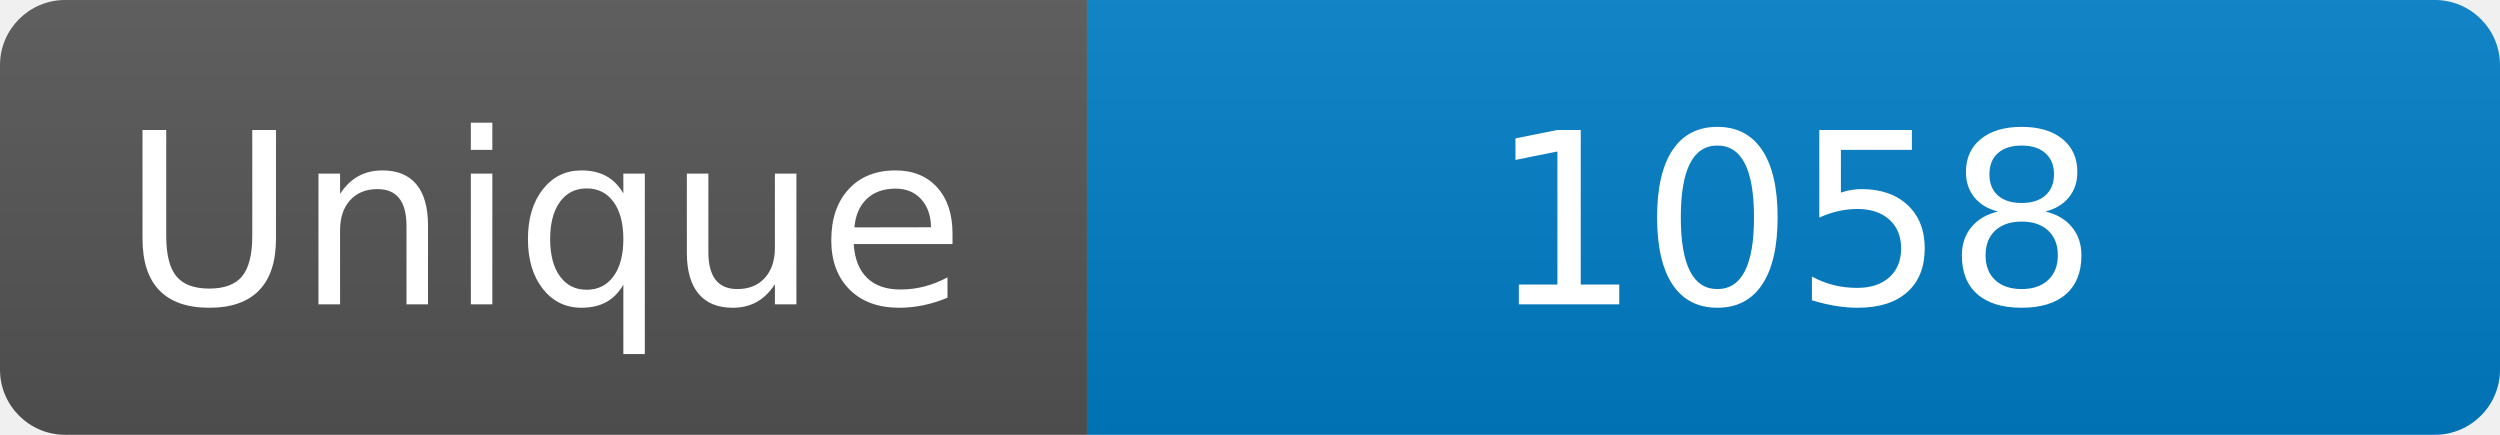
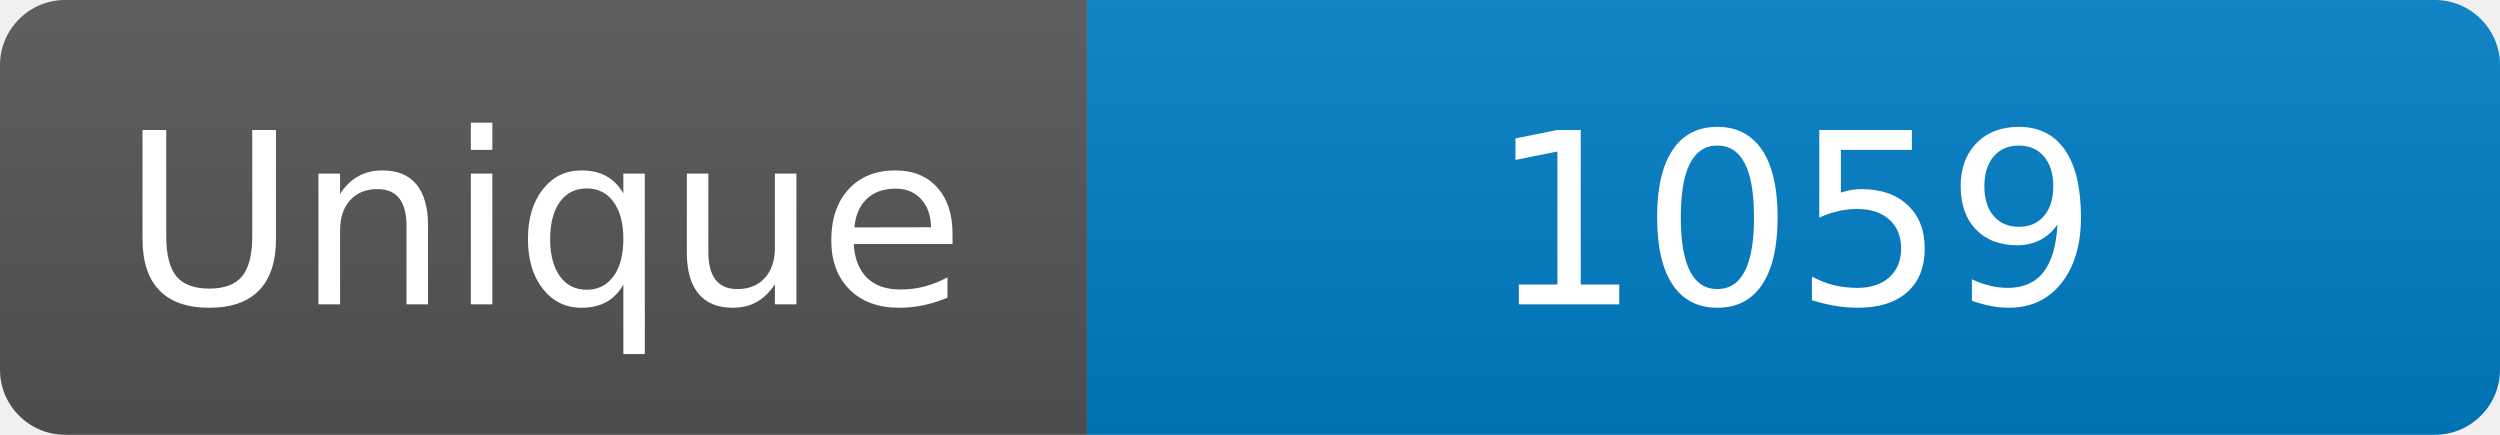
<svg xmlns="http://www.w3.org/2000/svg" width="115" height="20" role="img" aria-label="Maintained?: yes">
  <linearGradient id="s" x2="0" y2="100%">
    <stop offset="0" stop-color="#bbb" stop-opacity=".1" />
    <stop offset="1" stop-opacity=".1" />
  </linearGradient>
  <clipPath id="r">
    <rect width="115" height="20" rx="3" fill="#fff" />
  </clipPath>
  <g clip-path="url(#r)">
    <rect width="50" height="20" fill="#555" />
    <rect x="50" width="160" height="20" fill="#007ec6" />
    <rect width="115" height="20" fill="url(#s)" />
  </g>
  <g fill="#fff" text-anchor="middle" font-family="Verdana,Geneva,DejaVu Sans,sans-serif" font-size="110">
    <text x="250" y="140" transform="scale(.1)" fill="#fff">Unique</text>
-     <text x="825" y="140" transform="scale(.1)" fill="#fff">1058</text>
+     <text x="825" y="140" transform="scale(.1)" fill="#fff">1059</text>
  </g>
</svg>
